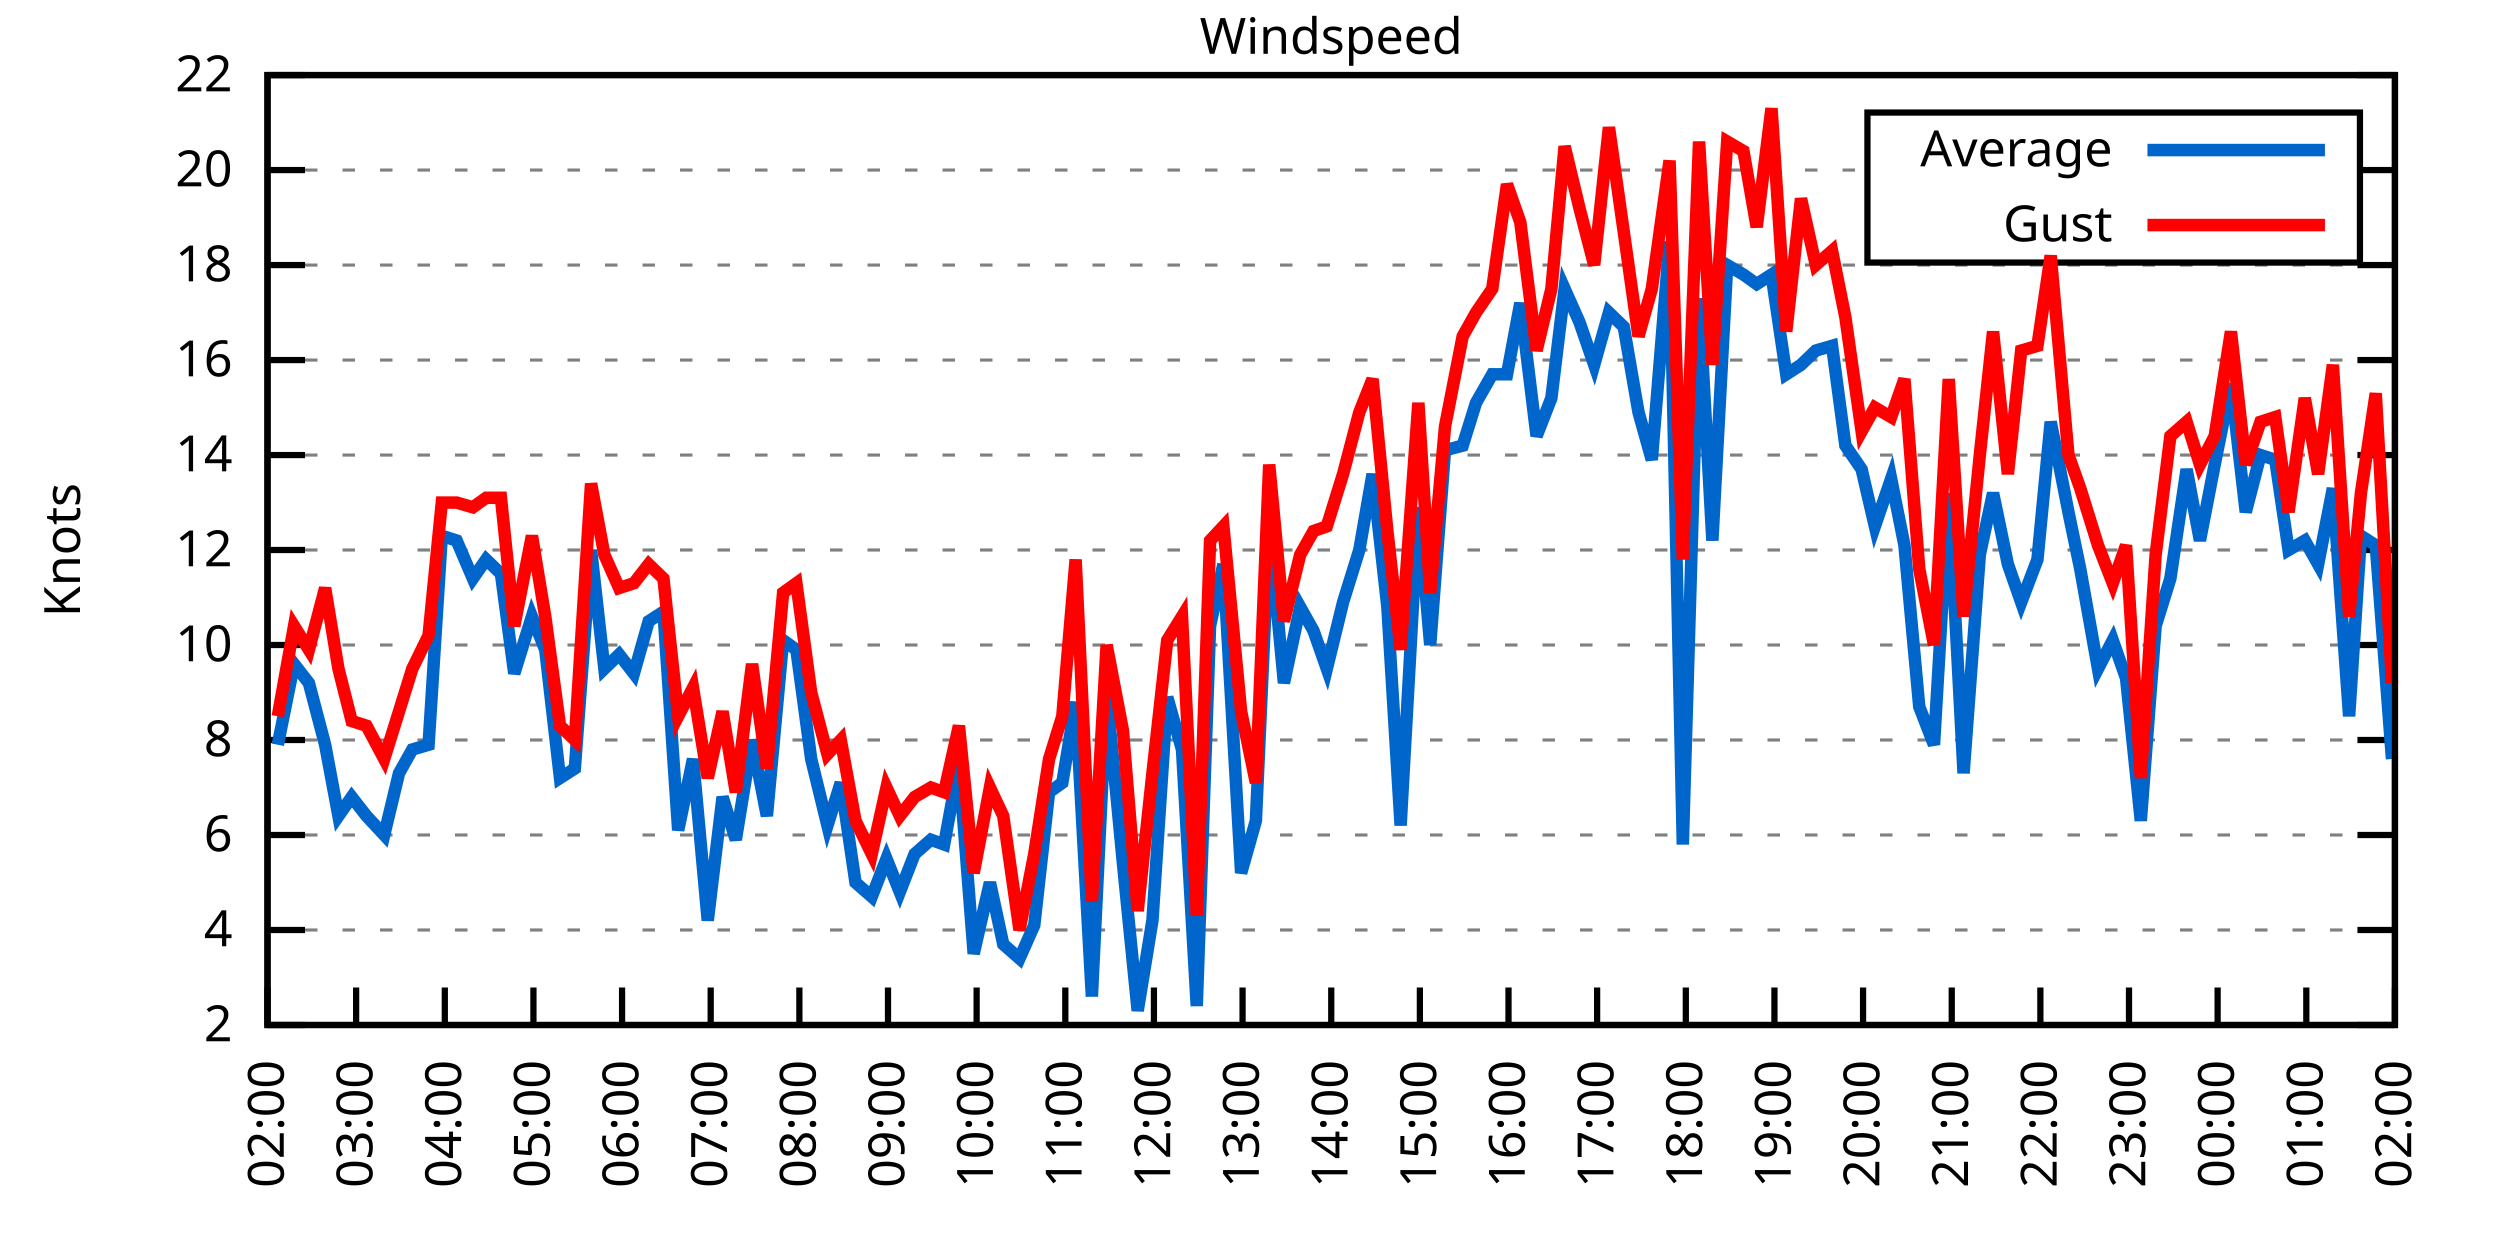
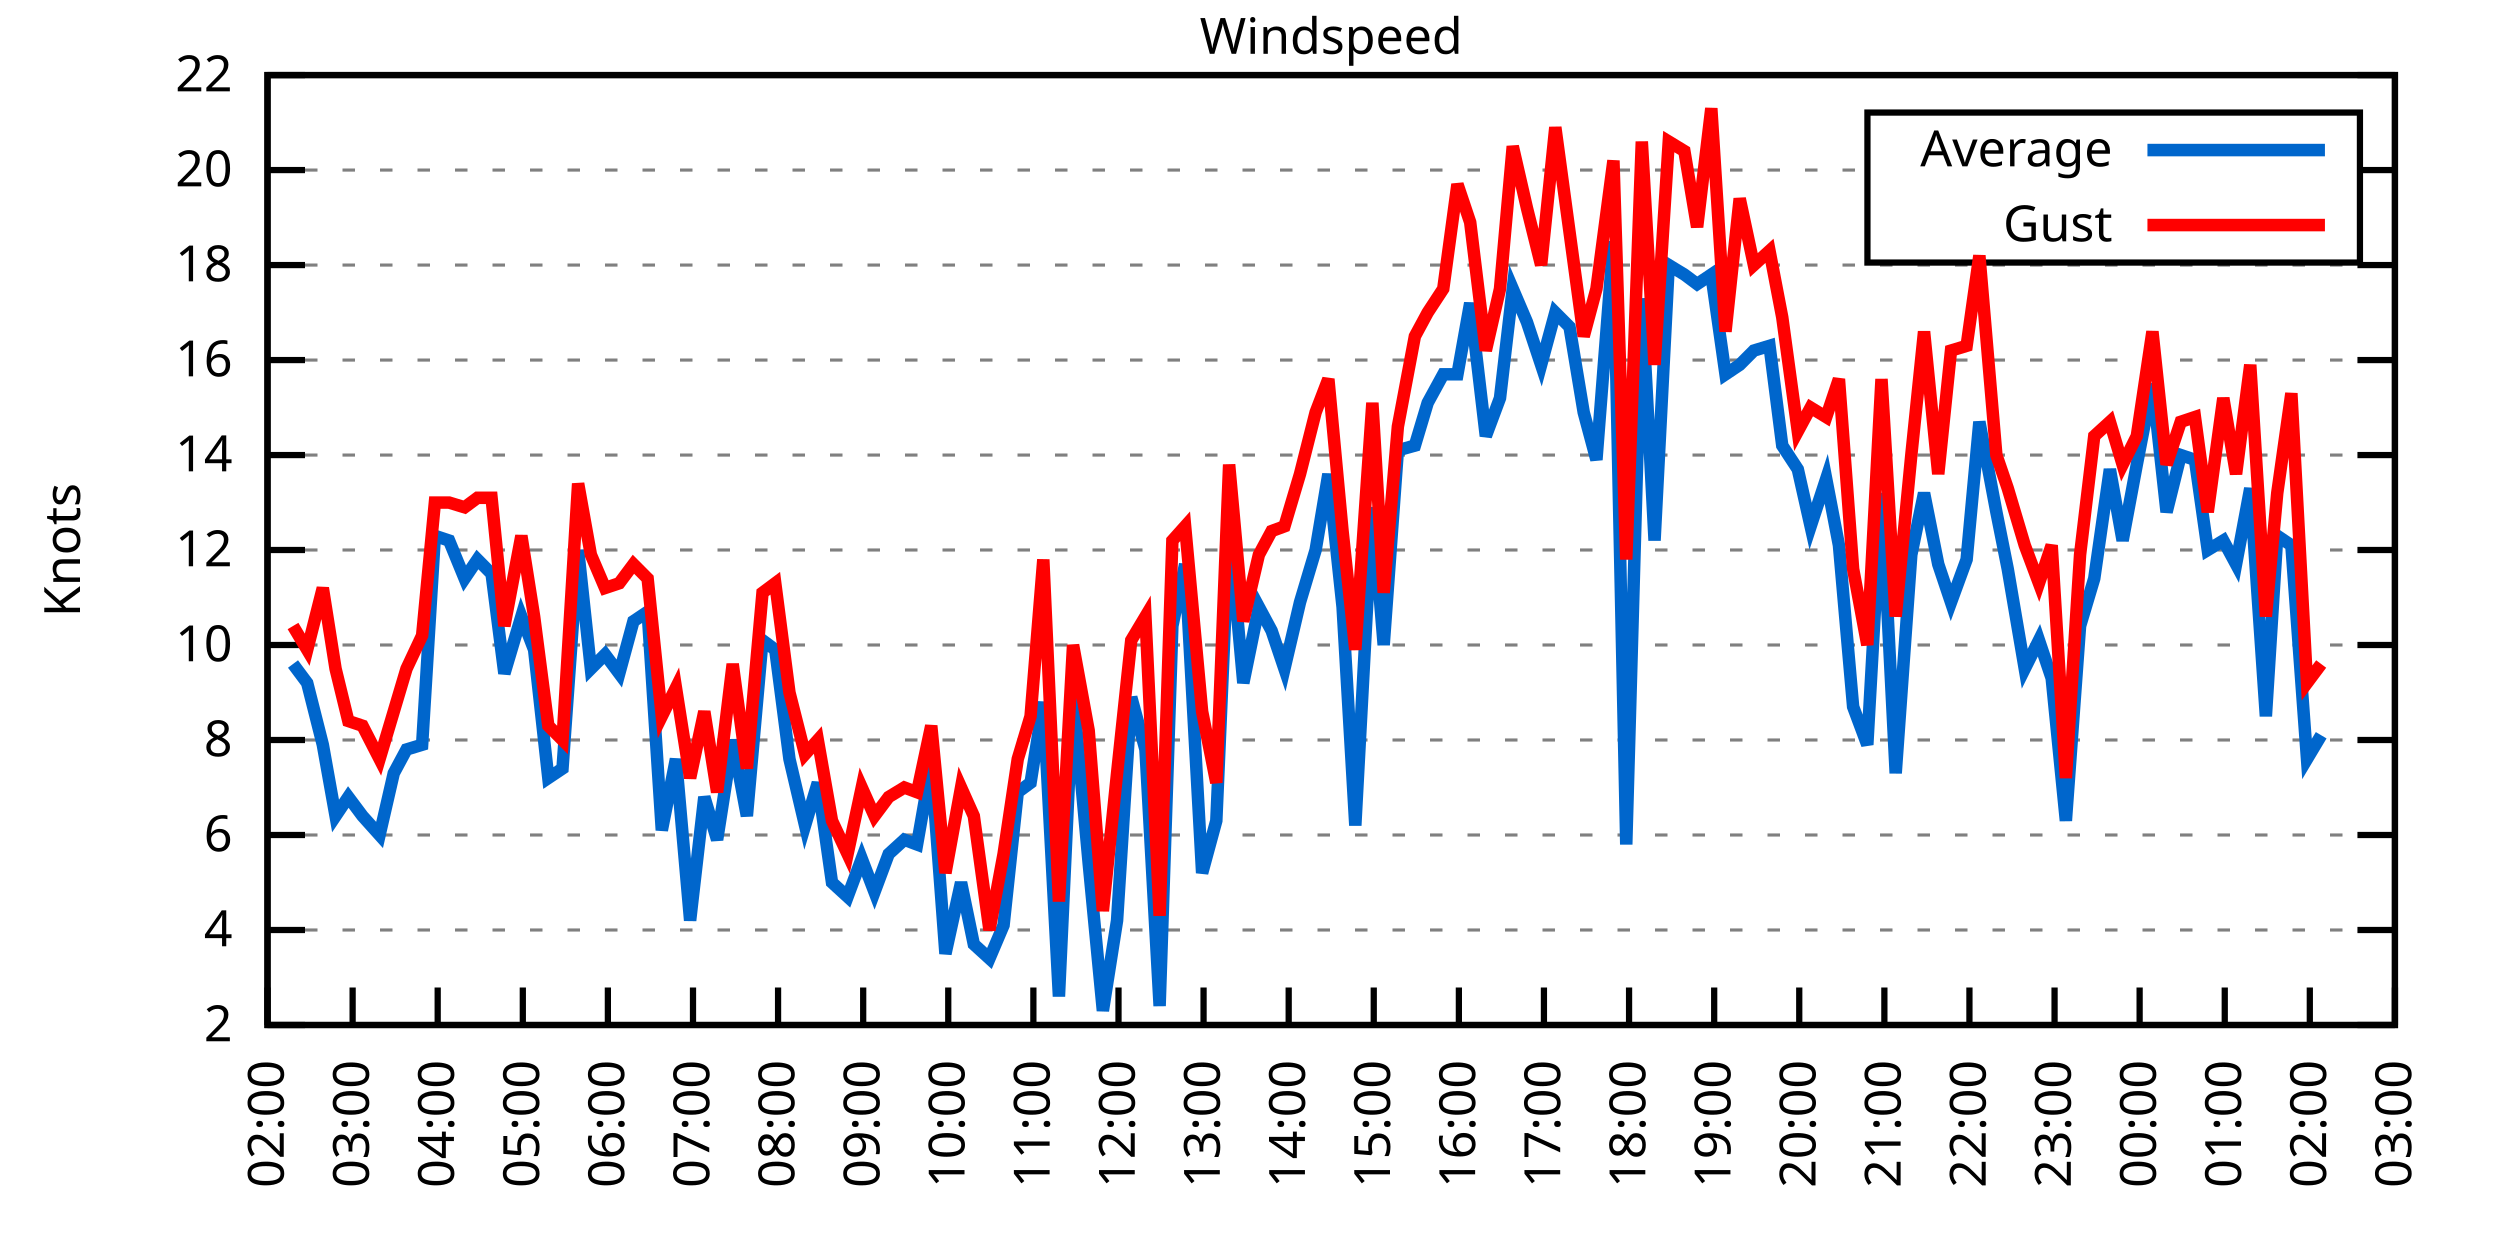
<svg xmlns="http://www.w3.org/2000/svg" xmlns:xlink="http://www.w3.org/1999/xlink" width="400" height="200" viewBox="0 0 400 200">
  <g id="gnuplot_canvas">
    <rect x="0" y="0" width="400" height="200" fill="none" />
    <defs>
      <circle id="gpDot" r="0.5" stroke-width="0.5" stroke="currentColor" />
      <path id="gpPt0" stroke-width="0.333" stroke="currentColor" d="M-1,0 h2 M0,-1 v2" />
      <path id="gpPt1" stroke-width="0.333" stroke="currentColor" d="M-1,-1 L1,1 M1,-1 L-1,1" />
      <path id="gpPt2" stroke-width="0.333" stroke="currentColor" d="M-1,0 L1,0 M0,-1 L0,1 M-1,-1 L1,1 M-1,1 L1,-1" />
      <rect id="gpPt3" stroke-width="0.333" stroke="currentColor" x="-1" y="-1" width="2" height="2" />
      <rect id="gpPt4" stroke-width="0.333" stroke="currentColor" fill="currentColor" x="-1" y="-1" width="2" height="2" />
      <circle id="gpPt5" stroke-width="0.333" stroke="currentColor" cx="0" cy="0" r="1" />
      <use xlink:href="#gpPt5" id="gpPt6" fill="currentColor" stroke="none" />
      <path id="gpPt7" stroke-width="0.333" stroke="currentColor" d="M0,-1.33 L-1.33,0.67 L1.33,0.67 z" />
      <use xlink:href="#gpPt7" id="gpPt8" fill="currentColor" stroke="none" />
      <use xlink:href="#gpPt7" id="gpPt9" stroke="currentColor" transform="rotate(180)" />
      <use xlink:href="#gpPt9" id="gpPt10" fill="currentColor" stroke="none" />
      <use xlink:href="#gpPt3" id="gpPt11" stroke="currentColor" transform="rotate(45)" />
      <use xlink:href="#gpPt11" id="gpPt12" fill="currentColor" stroke="none" />
      <path id="gpPt13" stroke-width="0.333" stroke="currentColor" d="M0,1.330 L1.265,0.411 L0.782,-1.067 L-0.782,-1.076 L-1.265,0.411 z" />
      <use xlink:href="#gpPt13" id="gpPt14" fill="currentColor" stroke="none" />
      <filter id="textbox" filterUnits="objectBoundingBox" x="0" y="0" height="1" width="1">
        <feFlood flood-color="white" flood-opacity="1" result="bgnd" />
        <feComposite in="SourceGraphic" in2="bgnd" operator="atop" />
      </filter>
      <filter id="greybox" filterUnits="objectBoundingBox" x="0" y="0" height="1" width="1">
        <feFlood flood-color="lightgrey" flood-opacity="1" result="grey" />
        <feComposite in="SourceGraphic" in2="grey" operator="atop" />
      </filter>
    </defs>
    <g fill="none" color="white" stroke="currentColor" stroke-width="1.00" stroke-linecap="butt" stroke-linejoin="miter">
</g>
    <g fill="none" color="black" stroke="currentColor" stroke-width="1.00" stroke-linecap="butt" stroke-linejoin="miter">
      <g stroke="none" shape-rendering="crispEdges">
        <polygon fill="rgb(255, 255, 255)" points="42.80,164.00 383.18,164.00 383.18,12.02 42.80,12.02 " />
      </g>
    </g>
    <g fill="none" color="black" stroke="currentColor" stroke-width="1.00" stroke-linecap="butt" stroke-linejoin="miter">
</g>
    <g fill="none" color="black" stroke="black" stroke-width="0.50" stroke-linecap="butt" stroke-linejoin="miter">
</g>
    <g fill="none" color="gray" stroke="currentColor" stroke-width="0.50" stroke-linecap="butt" stroke-linejoin="miter">
      <path stroke="gray" stroke-dasharray="2,4" class="gridline" d="M42.80,164.00 L383.19,164.00  " />
    </g>
    <g fill="none" color="gray" stroke="gray" stroke-width="1.00" stroke-linecap="butt" stroke-linejoin="miter">
</g>
    <g fill="none" color="black" stroke="currentColor" stroke-width="1.00" stroke-linecap="butt" stroke-linejoin="miter">
      <path stroke="black" d="M42.80,164.00 L48.80,164.00 M383.19,164.00 L377.19,164.00  " />
      <g transform="translate(37.20,166.60)" stroke="none" fill="black" font-family="Sans" font-size="8.00" text-anchor="end">
        <text>
          <tspan font-family="Sans"> 2</tspan>
        </text>
      </g>
    </g>
    <g fill="none" color="black" stroke="currentColor" stroke-width="1.00" stroke-linecap="butt" stroke-linejoin="miter">
</g>
    <g fill="none" color="black" stroke="black" stroke-width="0.50" stroke-linecap="butt" stroke-linejoin="miter">
</g>
    <g fill="none" color="gray" stroke="currentColor" stroke-width="0.50" stroke-linecap="butt" stroke-linejoin="miter">
      <path stroke="gray" stroke-dasharray="2,4" class="gridline" d="M42.80,148.80 L383.19,148.80  " />
    </g>
    <g fill="none" color="gray" stroke="gray" stroke-width="1.00" stroke-linecap="butt" stroke-linejoin="miter">
</g>
    <g fill="none" color="black" stroke="currentColor" stroke-width="1.00" stroke-linecap="butt" stroke-linejoin="miter">
      <path stroke="black" d="M42.80,148.80 L48.80,148.80 M383.19,148.80 L377.19,148.80  " />
      <g transform="translate(37.20,151.40)" stroke="none" fill="black" font-family="Sans" font-size="8.00" text-anchor="end">
        <text>
          <tspan font-family="Sans"> 4</tspan>
        </text>
      </g>
    </g>
    <g fill="none" color="black" stroke="currentColor" stroke-width="1.00" stroke-linecap="butt" stroke-linejoin="miter">
</g>
    <g fill="none" color="black" stroke="black" stroke-width="0.50" stroke-linecap="butt" stroke-linejoin="miter">
</g>
    <g fill="none" color="gray" stroke="currentColor" stroke-width="0.50" stroke-linecap="butt" stroke-linejoin="miter">
      <path stroke="gray" stroke-dasharray="2,4" class="gridline" d="M42.80,133.60 L383.19,133.60  " />
    </g>
    <g fill="none" color="gray" stroke="gray" stroke-width="1.00" stroke-linecap="butt" stroke-linejoin="miter">
</g>
    <g fill="none" color="black" stroke="currentColor" stroke-width="1.00" stroke-linecap="butt" stroke-linejoin="miter">
      <path stroke="black" d="M42.80,133.60 L48.80,133.60 M383.19,133.60 L377.19,133.60  " />
      <g transform="translate(37.20,136.20)" stroke="none" fill="black" font-family="Sans" font-size="8.00" text-anchor="end">
        <text>
          <tspan font-family="Sans"> 6</tspan>
        </text>
      </g>
    </g>
    <g fill="none" color="black" stroke="currentColor" stroke-width="1.00" stroke-linecap="butt" stroke-linejoin="miter">
</g>
    <g fill="none" color="black" stroke="black" stroke-width="0.50" stroke-linecap="butt" stroke-linejoin="miter">
</g>
    <g fill="none" color="gray" stroke="currentColor" stroke-width="0.50" stroke-linecap="butt" stroke-linejoin="miter">
      <path stroke="gray" stroke-dasharray="2,4" class="gridline" d="M42.80,118.40 L383.19,118.40  " />
    </g>
    <g fill="none" color="gray" stroke="gray" stroke-width="1.00" stroke-linecap="butt" stroke-linejoin="miter">
</g>
    <g fill="none" color="black" stroke="currentColor" stroke-width="1.00" stroke-linecap="butt" stroke-linejoin="miter">
      <path stroke="black" d="M42.80,118.40 L48.80,118.40 M383.19,118.40 L377.19,118.40  " />
      <g transform="translate(37.20,121.00)" stroke="none" fill="black" font-family="Sans" font-size="8.00" text-anchor="end">
        <text>
          <tspan font-family="Sans"> 8</tspan>
        </text>
      </g>
    </g>
    <g fill="none" color="black" stroke="currentColor" stroke-width="1.00" stroke-linecap="butt" stroke-linejoin="miter">
</g>
    <g fill="none" color="black" stroke="black" stroke-width="0.50" stroke-linecap="butt" stroke-linejoin="miter">
</g>
    <g fill="none" color="gray" stroke="currentColor" stroke-width="0.50" stroke-linecap="butt" stroke-linejoin="miter">
      <path stroke="gray" stroke-dasharray="2,4" class="gridline" d="M42.80,103.20 L383.19,103.20  " />
    </g>
    <g fill="none" color="gray" stroke="gray" stroke-width="1.00" stroke-linecap="butt" stroke-linejoin="miter">
</g>
    <g fill="none" color="black" stroke="currentColor" stroke-width="1.00" stroke-linecap="butt" stroke-linejoin="miter">
      <path stroke="black" d="M42.80,103.20 L48.80,103.20 M383.19,103.20 L377.19,103.20  " />
      <g transform="translate(37.20,105.80)" stroke="none" fill="black" font-family="Sans" font-size="8.00" text-anchor="end">
        <text>
          <tspan font-family="Sans"> 10</tspan>
        </text>
      </g>
    </g>
    <g fill="none" color="black" stroke="currentColor" stroke-width="1.00" stroke-linecap="butt" stroke-linejoin="miter">
</g>
    <g fill="none" color="black" stroke="black" stroke-width="0.50" stroke-linecap="butt" stroke-linejoin="miter">
</g>
    <g fill="none" color="gray" stroke="currentColor" stroke-width="0.50" stroke-linecap="butt" stroke-linejoin="miter">
      <path stroke="gray" stroke-dasharray="2,4" class="gridline" d="M42.80,88.00 L383.19,88.00  " />
    </g>
    <g fill="none" color="gray" stroke="gray" stroke-width="1.00" stroke-linecap="butt" stroke-linejoin="miter">
</g>
    <g fill="none" color="black" stroke="currentColor" stroke-width="1.00" stroke-linecap="butt" stroke-linejoin="miter">
      <path stroke="black" d="M42.80,88.00 L48.80,88.00 M383.19,88.00 L377.19,88.00  " />
      <g transform="translate(37.20,90.60)" stroke="none" fill="black" font-family="Sans" font-size="8.00" text-anchor="end">
        <text>
          <tspan font-family="Sans"> 12</tspan>
        </text>
      </g>
    </g>
    <g fill="none" color="black" stroke="currentColor" stroke-width="1.00" stroke-linecap="butt" stroke-linejoin="miter">
</g>
    <g fill="none" color="black" stroke="black" stroke-width="0.50" stroke-linecap="butt" stroke-linejoin="miter">
</g>
    <g fill="none" color="gray" stroke="currentColor" stroke-width="0.50" stroke-linecap="butt" stroke-linejoin="miter">
      <path stroke="gray" stroke-dasharray="2,4" class="gridline" d="M42.80,72.81 L383.19,72.81  " />
    </g>
    <g fill="none" color="gray" stroke="gray" stroke-width="1.00" stroke-linecap="butt" stroke-linejoin="miter">
</g>
    <g fill="none" color="black" stroke="currentColor" stroke-width="1.00" stroke-linecap="butt" stroke-linejoin="miter">
      <path stroke="black" d="M42.80,72.81 L48.80,72.81 M383.19,72.81 L377.19,72.81  " />
      <g transform="translate(37.20,75.41)" stroke="none" fill="black" font-family="Sans" font-size="8.00" text-anchor="end">
        <text>
          <tspan font-family="Sans"> 14</tspan>
        </text>
      </g>
    </g>
    <g fill="none" color="black" stroke="currentColor" stroke-width="1.00" stroke-linecap="butt" stroke-linejoin="miter">
</g>
    <g fill="none" color="black" stroke="black" stroke-width="0.50" stroke-linecap="butt" stroke-linejoin="miter">
</g>
    <g fill="none" color="gray" stroke="currentColor" stroke-width="0.50" stroke-linecap="butt" stroke-linejoin="miter">
      <path stroke="gray" stroke-dasharray="2,4" class="gridline" d="M42.80,57.61 L383.19,57.61  " />
    </g>
    <g fill="none" color="gray" stroke="gray" stroke-width="1.00" stroke-linecap="butt" stroke-linejoin="miter">
</g>
    <g fill="none" color="black" stroke="currentColor" stroke-width="1.00" stroke-linecap="butt" stroke-linejoin="miter">
      <path stroke="black" d="M42.80,57.61 L48.80,57.61 M383.19,57.61 L377.19,57.61  " />
      <g transform="translate(37.20,60.21)" stroke="none" fill="black" font-family="Sans" font-size="8.00" text-anchor="end">
        <text>
          <tspan font-family="Sans"> 16</tspan>
        </text>
      </g>
    </g>
    <g fill="none" color="black" stroke="currentColor" stroke-width="1.00" stroke-linecap="butt" stroke-linejoin="miter">
</g>
    <g fill="none" color="black" stroke="black" stroke-width="0.50" stroke-linecap="butt" stroke-linejoin="miter">
</g>
    <g fill="none" color="gray" stroke="currentColor" stroke-width="0.50" stroke-linecap="butt" stroke-linejoin="miter">
      <path stroke="gray" stroke-dasharray="2,4" class="gridline" d="M42.80,42.41 L383.19,42.41  " />
    </g>
    <g fill="none" color="gray" stroke="gray" stroke-width="1.00" stroke-linecap="butt" stroke-linejoin="miter">
</g>
    <g fill="none" color="black" stroke="currentColor" stroke-width="1.00" stroke-linecap="butt" stroke-linejoin="miter">
      <path stroke="black" d="M42.80,42.41 L48.80,42.41 M383.19,42.41 L377.19,42.41  " />
      <g transform="translate(37.20,45.01)" stroke="none" fill="black" font-family="Sans" font-size="8.00" text-anchor="end">
        <text>
          <tspan font-family="Sans"> 18</tspan>
        </text>
      </g>
    </g>
    <g fill="none" color="black" stroke="currentColor" stroke-width="1.00" stroke-linecap="butt" stroke-linejoin="miter">
</g>
    <g fill="none" color="black" stroke="black" stroke-width="0.50" stroke-linecap="butt" stroke-linejoin="miter">
</g>
    <g fill="none" color="gray" stroke="currentColor" stroke-width="0.50" stroke-linecap="butt" stroke-linejoin="miter">
      <path stroke="gray" stroke-dasharray="2,4" class="gridline" d="M42.80,27.21 L298.79,27.21 M377.59,27.21 L383.19,27.21  " />
    </g>
    <g fill="none" color="gray" stroke="gray" stroke-width="1.00" stroke-linecap="butt" stroke-linejoin="miter">
</g>
    <g fill="none" color="black" stroke="currentColor" stroke-width="1.00" stroke-linecap="butt" stroke-linejoin="miter">
      <path stroke="black" d="M42.80,27.21 L48.80,27.21 M383.19,27.21 L377.19,27.21  " />
      <g transform="translate(37.20,29.81)" stroke="none" fill="black" font-family="Sans" font-size="8.00" text-anchor="end">
        <text>
          <tspan font-family="Sans"> 20</tspan>
        </text>
      </g>
    </g>
    <g fill="none" color="black" stroke="currentColor" stroke-width="1.00" stroke-linecap="butt" stroke-linejoin="miter">
</g>
    <g fill="none" color="black" stroke="black" stroke-width="0.50" stroke-linecap="butt" stroke-linejoin="miter">
</g>
    <g fill="none" color="gray" stroke="currentColor" stroke-width="0.50" stroke-linecap="butt" stroke-linejoin="miter">
      <path stroke="gray" stroke-dasharray="2,4" class="gridline" d="M42.80,12.01 L383.19,12.01  " />
    </g>
    <g fill="none" color="gray" stroke="gray" stroke-width="1.00" stroke-linecap="butt" stroke-linejoin="miter">
</g>
    <g fill="none" color="black" stroke="currentColor" stroke-width="1.00" stroke-linecap="butt" stroke-linejoin="miter">
      <path stroke="black" d="M42.80,12.01 L48.80,12.01 M383.19,12.01 L377.19,12.01  " />
      <g transform="translate(37.20,14.61)" stroke="none" fill="black" font-family="Sans" font-size="8.00" text-anchor="end">
        <text>
          <tspan font-family="Sans"> 22</tspan>
        </text>
      </g>
    </g>
    <g fill="none" color="black" stroke="currentColor" stroke-width="1.00" stroke-linecap="butt" stroke-linejoin="miter">
      <path stroke="black" d="M42.80,164.00 L42.80,158.00  " />
      <g transform="translate(45.40,169.60) rotate(270.00)" stroke="none" fill="black" font-family="Sans" font-size="8.00" text-anchor="end">
        <text>
          <tspan font-family="Sans">02:00</tspan>
        </text>
      </g>
    </g>
    <g fill="none" color="black" stroke="currentColor" stroke-width="1.00" stroke-linecap="butt" stroke-linejoin="miter">
-       <path stroke="black" d="M56.98,164.00 L56.98,158.00  " />
-       <g transform="translate(59.58,169.60) rotate(270.00)" stroke="none" fill="black" font-family="Sans" font-size="8.00" text-anchor="end">
+       <path stroke="black" d="M56.42,164.00 L56.42,158.00  " />
+       <g transform="translate(59.02,169.60) rotate(270.00)" stroke="none" fill="black" font-family="Sans" font-size="8.00" text-anchor="end">
        <text>
          <tspan font-family="Sans">03:00</tspan>
        </text>
      </g>
    </g>
    <g fill="none" color="black" stroke="currentColor" stroke-width="1.00" stroke-linecap="butt" stroke-linejoin="miter">
-       <path stroke="black" d="M71.17,164.00 L71.17,158.00  " />
-       <g transform="translate(73.77,169.60) rotate(270.00)" stroke="none" fill="black" font-family="Sans" font-size="8.00" text-anchor="end">
+       <path stroke="black" d="M70.03,164.00 L70.03,158.00  " />
+       <g transform="translate(72.63,169.60) rotate(270.00)" stroke="none" fill="black" font-family="Sans" font-size="8.00" text-anchor="end">
        <text>
          <tspan font-family="Sans">04:00</tspan>
        </text>
      </g>
    </g>
    <g fill="none" color="black" stroke="currentColor" stroke-width="1.00" stroke-linecap="butt" stroke-linejoin="miter">
-       <path stroke="black" d="M85.35,164.00 L85.35,158.00  " />
-       <g transform="translate(87.95,169.60) rotate(270.00)" stroke="none" fill="black" font-family="Sans" font-size="8.00" text-anchor="end">
+       <path stroke="black" d="M83.65,164.00 L83.65,158.00  " />
+       <g transform="translate(86.25,169.60) rotate(270.00)" stroke="none" fill="black" font-family="Sans" font-size="8.00" text-anchor="end">
        <text>
          <tspan font-family="Sans">05:00</tspan>
        </text>
      </g>
    </g>
    <g fill="none" color="black" stroke="currentColor" stroke-width="1.00" stroke-linecap="butt" stroke-linejoin="miter">
-       <path stroke="black" d="M99.53,164.00 L99.53,158.00  " />
-       <g transform="translate(102.13,169.60) rotate(270.00)" stroke="none" fill="black" font-family="Sans" font-size="8.00" text-anchor="end">
+       <path stroke="black" d="M97.26,164.00 L97.26,158.00  " />
+       <g transform="translate(99.86,169.60) rotate(270.00)" stroke="none" fill="black" font-family="Sans" font-size="8.00" text-anchor="end">
        <text>
          <tspan font-family="Sans">06:00</tspan>
        </text>
      </g>
    </g>
    <g fill="none" color="black" stroke="currentColor" stroke-width="1.00" stroke-linecap="butt" stroke-linejoin="miter">
-       <path stroke="black" d="M113.71,164.00 L113.71,158.00  " />
-       <g transform="translate(116.31,169.60) rotate(270.00)" stroke="none" fill="black" font-family="Sans" font-size="8.00" text-anchor="end">
+       <path stroke="black" d="M110.88,164.00 L110.88,158.00  " />
+       <g transform="translate(113.48,169.60) rotate(270.00)" stroke="none" fill="black" font-family="Sans" font-size="8.00" text-anchor="end">
        <text>
          <tspan font-family="Sans">07:00</tspan>
        </text>
      </g>
    </g>
    <g fill="none" color="black" stroke="currentColor" stroke-width="1.00" stroke-linecap="butt" stroke-linejoin="miter">
-       <path stroke="black" d="M127.90,164.00 L127.90,158.00  " />
-       <g transform="translate(130.50,169.60) rotate(270.00)" stroke="none" fill="black" font-family="Sans" font-size="8.00" text-anchor="end">
+       <path stroke="black" d="M124.49,164.00 L124.49,158.00  " />
+       <g transform="translate(127.09,169.60) rotate(270.00)" stroke="none" fill="black" font-family="Sans" font-size="8.00" text-anchor="end">
        <text>
          <tspan font-family="Sans">08:00</tspan>
        </text>
      </g>
    </g>
    <g fill="none" color="black" stroke="currentColor" stroke-width="1.00" stroke-linecap="butt" stroke-linejoin="miter">
-       <path stroke="black" d="M142.08,164.00 L142.08,158.00  " />
-       <g transform="translate(144.68,169.60) rotate(270.00)" stroke="none" fill="black" font-family="Sans" font-size="8.00" text-anchor="end">
+       <path stroke="black" d="M138.11,164.00 L138.11,158.00  " />
+       <g transform="translate(140.71,169.60) rotate(270.00)" stroke="none" fill="black" font-family="Sans" font-size="8.00" text-anchor="end">
        <text>
          <tspan font-family="Sans">09:00</tspan>
        </text>
      </g>
    </g>
    <g fill="none" color="black" stroke="currentColor" stroke-width="1.00" stroke-linecap="butt" stroke-linejoin="miter">
-       <path stroke="black" d="M156.26,164.00 L156.26,158.00  " />
-       <g transform="translate(158.86,169.60) rotate(270.00)" stroke="none" fill="black" font-family="Sans" font-size="8.00" text-anchor="end">
+       <path stroke="black" d="M151.72,164.00 L151.72,158.00  " />
+       <g transform="translate(154.32,169.60) rotate(270.00)" stroke="none" fill="black" font-family="Sans" font-size="8.00" text-anchor="end">
        <text>
          <tspan font-family="Sans">10:00</tspan>
        </text>
      </g>
    </g>
    <g fill="none" color="black" stroke="currentColor" stroke-width="1.00" stroke-linecap="butt" stroke-linejoin="miter">
-       <path stroke="black" d="M170.45,164.00 L170.45,158.00  " />
-       <g transform="translate(173.05,169.60) rotate(270.00)" stroke="none" fill="black" font-family="Sans" font-size="8.00" text-anchor="end">
+       <path stroke="black" d="M165.34,164.00 L165.34,158.00  " />
+       <g transform="translate(167.94,169.60) rotate(270.00)" stroke="none" fill="black" font-family="Sans" font-size="8.00" text-anchor="end">
        <text>
          <tspan font-family="Sans">11:00</tspan>
        </text>
      </g>
    </g>
    <g fill="none" color="black" stroke="currentColor" stroke-width="1.00" stroke-linecap="butt" stroke-linejoin="miter">
-       <path stroke="black" d="M184.63,164.00 L184.63,158.00  " />
-       <g transform="translate(187.23,169.60) rotate(270.00)" stroke="none" fill="black" font-family="Sans" font-size="8.00" text-anchor="end">
+       <path stroke="black" d="M178.96,164.00 L178.96,158.00  " />
+       <g transform="translate(181.56,169.60) rotate(270.00)" stroke="none" fill="black" font-family="Sans" font-size="8.00" text-anchor="end">
        <text>
          <tspan font-family="Sans">12:00</tspan>
        </text>
      </g>
    </g>
    <g fill="none" color="black" stroke="currentColor" stroke-width="1.00" stroke-linecap="butt" stroke-linejoin="miter">
-       <path stroke="black" d="M198.81,164.00 L198.81,158.00  " />
-       <g transform="translate(201.41,169.60) rotate(270.00)" stroke="none" fill="black" font-family="Sans" font-size="8.00" text-anchor="end">
+       <path stroke="black" d="M192.57,164.00 L192.57,158.00  " />
+       <g transform="translate(195.17,169.60) rotate(270.00)" stroke="none" fill="black" font-family="Sans" font-size="8.00" text-anchor="end">
        <text>
          <tspan font-family="Sans">13:00</tspan>
        </text>
      </g>
    </g>
    <g fill="none" color="black" stroke="currentColor" stroke-width="1.00" stroke-linecap="butt" stroke-linejoin="miter">
-       <path stroke="black" d="M213.00,164.00 L213.00,158.00  " />
-       <g transform="translate(215.60,169.60) rotate(270.00)" stroke="none" fill="black" font-family="Sans" font-size="8.00" text-anchor="end">
+       <path stroke="black" d="M206.19,164.00 L206.19,158.00  " />
+       <g transform="translate(208.79,169.60) rotate(270.00)" stroke="none" fill="black" font-family="Sans" font-size="8.00" text-anchor="end">
        <text>
          <tspan font-family="Sans">14:00</tspan>
        </text>
      </g>
    </g>
    <g fill="none" color="black" stroke="currentColor" stroke-width="1.00" stroke-linecap="butt" stroke-linejoin="miter">
-       <path stroke="black" d="M227.18,164.00 L227.18,158.00  " />
-       <g transform="translate(229.78,169.60) rotate(270.00)" stroke="none" fill="black" font-family="Sans" font-size="8.00" text-anchor="end">
+       <path stroke="black" d="M219.80,164.00 L219.80,158.00  " />
+       <g transform="translate(222.40,169.60) rotate(270.00)" stroke="none" fill="black" font-family="Sans" font-size="8.00" text-anchor="end">
        <text>
          <tspan font-family="Sans">15:00</tspan>
        </text>
      </g>
    </g>
    <g fill="none" color="black" stroke="currentColor" stroke-width="1.00" stroke-linecap="butt" stroke-linejoin="miter">
-       <path stroke="black" d="M241.36,164.00 L241.36,158.00  " />
-       <g transform="translate(243.96,169.60) rotate(270.00)" stroke="none" fill="black" font-family="Sans" font-size="8.00" text-anchor="end">
+       <path stroke="black" d="M233.42,164.00 L233.42,158.00  " />
+       <g transform="translate(236.02,169.60) rotate(270.00)" stroke="none" fill="black" font-family="Sans" font-size="8.00" text-anchor="end">
        <text>
          <tspan font-family="Sans">16:00</tspan>
        </text>
      </g>
    </g>
    <g fill="none" color="black" stroke="currentColor" stroke-width="1.00" stroke-linecap="butt" stroke-linejoin="miter">
-       <path stroke="black" d="M255.54,164.00 L255.54,158.00  " />
-       <g transform="translate(258.14,169.60) rotate(270.00)" stroke="none" fill="black" font-family="Sans" font-size="8.00" text-anchor="end">
+       <path stroke="black" d="M247.03,164.00 L247.03,158.00  " />
+       <g transform="translate(249.63,169.60) rotate(270.00)" stroke="none" fill="black" font-family="Sans" font-size="8.00" text-anchor="end">
        <text>
          <tspan font-family="Sans">17:00</tspan>
        </text>
      </g>
    </g>
    <g fill="none" color="black" stroke="currentColor" stroke-width="1.00" stroke-linecap="butt" stroke-linejoin="miter">
-       <path stroke="black" d="M269.73,164.00 L269.73,158.00  " />
-       <g transform="translate(272.33,169.60) rotate(270.00)" stroke="none" fill="black" font-family="Sans" font-size="8.00" text-anchor="end">
+       <path stroke="black" d="M260.65,164.00 L260.65,158.00  " />
+       <g transform="translate(263.25,169.60) rotate(270.00)" stroke="none" fill="black" font-family="Sans" font-size="8.00" text-anchor="end">
        <text>
          <tspan font-family="Sans">18:00</tspan>
        </text>
      </g>
    </g>
    <g fill="none" color="black" stroke="currentColor" stroke-width="1.00" stroke-linecap="butt" stroke-linejoin="miter">
-       <path stroke="black" d="M283.91,164.00 L283.91,158.00  " />
-       <g transform="translate(286.51,169.60) rotate(270.00)" stroke="none" fill="black" font-family="Sans" font-size="8.00" text-anchor="end">
+       <path stroke="black" d="M274.27,164.00 L274.27,158.00  " />
+       <g transform="translate(276.87,169.60) rotate(270.00)" stroke="none" fill="black" font-family="Sans" font-size="8.00" text-anchor="end">
        <text>
          <tspan font-family="Sans">19:00</tspan>
        </text>
      </g>
    </g>
    <g fill="none" color="black" stroke="currentColor" stroke-width="1.00" stroke-linecap="butt" stroke-linejoin="miter">
-       <path stroke="black" d="M298.09,164.00 L298.09,158.00  " />
-       <g transform="translate(300.69,169.60) rotate(270.00)" stroke="none" fill="black" font-family="Sans" font-size="8.00" text-anchor="end">
+       <path stroke="black" d="M287.88,164.00 L287.88,158.00  " />
+       <g transform="translate(290.48,169.60) rotate(270.00)" stroke="none" fill="black" font-family="Sans" font-size="8.00" text-anchor="end">
        <text>
          <tspan font-family="Sans">20:00</tspan>
        </text>
      </g>
    </g>
    <g fill="none" color="black" stroke="currentColor" stroke-width="1.00" stroke-linecap="butt" stroke-linejoin="miter">
-       <path stroke="black" d="M312.28,164.00 L312.28,158.00  " />
-       <g transform="translate(314.88,169.60) rotate(270.00)" stroke="none" fill="black" font-family="Sans" font-size="8.00" text-anchor="end">
+       <path stroke="black" d="M301.50,164.00 L301.50,158.00  " />
+       <g transform="translate(304.10,169.60) rotate(270.00)" stroke="none" fill="black" font-family="Sans" font-size="8.00" text-anchor="end">
        <text>
          <tspan font-family="Sans">21:00</tspan>
        </text>
      </g>
    </g>
    <g fill="none" color="black" stroke="currentColor" stroke-width="1.00" stroke-linecap="butt" stroke-linejoin="miter">
-       <path stroke="black" d="M326.46,164.00 L326.46,158.00  " />
-       <g transform="translate(329.06,169.60) rotate(270.00)" stroke="none" fill="black" font-family="Sans" font-size="8.00" text-anchor="end">
+       <path stroke="black" d="M315.11,164.00 L315.11,158.00  " />
+       <g transform="translate(317.71,169.60) rotate(270.00)" stroke="none" fill="black" font-family="Sans" font-size="8.00" text-anchor="end">
        <text>
          <tspan font-family="Sans">22:00</tspan>
        </text>
      </g>
    </g>
    <g fill="none" color="black" stroke="currentColor" stroke-width="1.00" stroke-linecap="butt" stroke-linejoin="miter">
-       <path stroke="black" d="M340.64,164.00 L340.64,158.00  " />
-       <g transform="translate(343.24,169.60) rotate(270.00)" stroke="none" fill="black" font-family="Sans" font-size="8.00" text-anchor="end">
+       <path stroke="black" d="M328.73,164.00 L328.73,158.00  " />
+       <g transform="translate(331.33,169.60) rotate(270.00)" stroke="none" fill="black" font-family="Sans" font-size="8.00" text-anchor="end">
        <text>
          <tspan font-family="Sans">23:00</tspan>
        </text>
      </g>
    </g>
    <g fill="none" color="black" stroke="currentColor" stroke-width="1.00" stroke-linecap="butt" stroke-linejoin="miter">
-       <path stroke="black" d="M354.82,164.00 L354.82,158.00  " />
-       <g transform="translate(357.42,169.60) rotate(270.00)" stroke="none" fill="black" font-family="Sans" font-size="8.00" text-anchor="end">
+       <path stroke="black" d="M342.34,164.00 L342.34,158.00  " />
+       <g transform="translate(344.94,169.60) rotate(270.00)" stroke="none" fill="black" font-family="Sans" font-size="8.00" text-anchor="end">
        <text>
          <tspan font-family="Sans">00:00</tspan>
        </text>
      </g>
    </g>
    <g fill="none" color="black" stroke="currentColor" stroke-width="1.00" stroke-linecap="butt" stroke-linejoin="miter">
-       <path stroke="black" d="M369.01,164.00 L369.01,158.00  " />
-       <g transform="translate(371.61,169.60) rotate(270.00)" stroke="none" fill="black" font-family="Sans" font-size="8.00" text-anchor="end">
+       <path stroke="black" d="M355.96,164.00 L355.96,158.00  " />
+       <g transform="translate(358.56,169.60) rotate(270.00)" stroke="none" fill="black" font-family="Sans" font-size="8.00" text-anchor="end">
        <text>
          <tspan font-family="Sans">01:00</tspan>
+         </text>
+       </g>
+     </g>
+     <g fill="none" color="black" stroke="currentColor" stroke-width="1.00" stroke-linecap="butt" stroke-linejoin="miter">
+       <path stroke="black" d="M369.57,164.00 L369.57,158.00  " />
+       <g transform="translate(372.17,169.60) rotate(270.00)" stroke="none" fill="black" font-family="Sans" font-size="8.00" text-anchor="end">
+         <text>
+           <tspan font-family="Sans">02:00</tspan>
        </text>
      </g>
    </g>
    <g fill="none" color="black" stroke="currentColor" stroke-width="1.00" stroke-linecap="butt" stroke-linejoin="miter">
      <path stroke="black" d="M383.19,164.00 L383.19,158.00  " />
      <g transform="translate(385.79,169.60) rotate(270.00)" stroke="none" fill="black" font-family="Sans" font-size="8.00" text-anchor="end">
        <text>
-           <tspan font-family="Sans">02:00</tspan>
+           <tspan font-family="Sans">03:00</tspan>
        </text>
      </g>
    </g>
    <g fill="none" color="black" stroke="currentColor" stroke-width="1.00" stroke-linecap="butt" stroke-linejoin="miter">
</g>
    <g fill="none" color="black" stroke="currentColor" stroke-width="1.00" stroke-linecap="butt" stroke-linejoin="miter">
      <path stroke="black" d="M42.80,12.01 L42.80,164.00 L383.19,164.00 L383.19,12.01 L42.80,12.01 Z  " />
    </g>
    <g fill="none" color="black" stroke="currentColor" stroke-width="1.00" stroke-linecap="butt" stroke-linejoin="miter">
</g>
    <g fill="none" color="black" stroke="currentColor" stroke-width="1.00" stroke-linecap="butt" stroke-linejoin="miter">
      <path stroke="black" d="M298.79,42.01 L298.79,18.01 L377.59,18.01 L377.59,42.01 L298.79,42.01 Z  " />
    </g>
    <g id="Windspeed_plot_1">
      <g fill="none" color="white" stroke="black" stroke-width="2.00" stroke-linecap="butt" stroke-linejoin="miter">
</g>
      <g fill="none" color="black" stroke="currentColor" stroke-width="2.00" stroke-linecap="butt" stroke-linejoin="miter">
        <g transform="translate(337.99,26.61)" stroke="none" fill="black" font-family="Sans" font-size="8.00" text-anchor="end">
          <text>
            <tspan font-family="Sans">Average</tspan>
          </text>
        </g>
      </g>
      <g fill="none" color="black" stroke="currentColor" stroke-width="2.00" stroke-linecap="butt" stroke-linejoin="miter">
-         <path stroke="rgb(  0, 102, 204)" d="M343.59,24.01 L371.99,24.01 M44.45,119.16 L47.05,106.24 L49.42,109.28 L52.02,119.16 L54.15,130.56 L56.27,127.52   L58.64,130.56 L61.47,133.60 L63.84,123.72 L65.97,119.92 L68.57,119.16 L70.69,85.73 L73.06,86.49 L75.66,92.56   L77.78,89.52 L80.15,91.80 L82.28,107.76 L85.11,98.64 L87.24,103.96 L89.60,124.48 L91.97,122.96 L94.57,88.00   L96.70,107.00 L99.06,104.72 L101.42,107.76 L103.79,99.40 L106.15,97.88 L108.51,132.84 L110.88,121.44 L113.24,147.28   L115.61,127.52 L117.73,134.36 L120.33,118.40 L122.70,130.56 L125.30,102.44 L127.42,103.96 L129.79,121.44 L132.39,132.08   L134.52,125.24 L136.88,141.20 L139.48,143.48 L141.84,137.40 L143.97,142.72 L146.34,136.64 L148.94,134.36 L151.06,135.12   L153.43,122.20 L155.79,152.60 L158.39,141.20 L160.52,151.08 L163.12,153.36 L165.48,148.04 L167.85,126.76 L169.97,125.24   L172.10,112.32 L174.70,159.44 L177.06,110.80 L179.67,138.16 L182.03,161.72 L184.39,147.28 L186.76,111.56 L189.12,119.92   L191.48,160.96 L193.61,100.16 L195.74,90.28 L198.58,139.68 L200.94,131.32 L203.07,84.21 L205.43,109.28 L208.03,97.12   L210.16,100.92 L212.29,107.00 L214.89,96.36 L217.49,88.00 L219.61,75.85 L221.98,97.12 L224.10,132.08 L226.94,81.17   L228.83,103.20 L231.20,72.05 L234.03,71.29 L236.16,64.45 L238.76,59.89 L241.12,59.89 L243.25,48.49 L245.85,69.77   L248.22,63.69 L250.34,46.21 L252.71,51.53 L255.07,58.37 L257.43,50.01 L259.80,52.29 L262.16,65.97 L264.29,73.57   L267.13,38.61 L269.25,135.12 L271.85,47.73 L273.98,86.49 L276.35,42.41 L278.95,43.93 L281.07,45.45 L283.44,43.93   L285.80,59.89 L288.16,58.37 L290.53,56.09 L293.13,55.33 L295.26,71.29 L297.86,75.09 L299.98,84.21 L302.58,76.61   L304.71,87.25 L307.08,113.08 L309.44,119.16 L311.80,78.89 L314.17,123.72 L316.77,88.76 L318.89,78.89 L321.26,90.28   L323.39,96.36 L325.99,89.52 L328.11,67.49 L330.95,81.93 L332.84,91.04 L335.68,107.00 L338.04,102.44 L340.17,108.52   L342.53,131.32 L344.90,100.16 L347.26,92.56 L349.86,75.09 L351.99,86.49 L354.35,74.33 L356.95,61.41 L359.32,81.93   L361.68,72.81 L364.04,73.57 L366.17,88.00 L368.77,86.49 L370.90,90.28 L373.26,78.13 L375.86,114.60 L377.75,85.73   L380.12,87.25 L382.72,121.44  " />
+         <path stroke="rgb(  0, 102, 204)" d="M343.59,24.01 L371.99,24.01 M46.88,106.24 L49.15,109.28 L51.65,119.16 L53.69,130.56 L55.73,127.52 L58.00,130.56   L60.73,133.60 L63.00,123.72 L65.04,119.92 L67.54,119.16 L69.58,85.73 L71.85,86.49 L74.34,92.56 L76.39,89.52   L78.65,91.80 L80.70,107.76 L83.42,98.64 L85.46,103.96 L87.73,124.48 L90.00,122.96 L92.50,88.00 L94.54,107.00   L96.81,104.72 L99.08,107.76 L101.35,99.40 L103.62,97.88 L105.89,132.84 L108.15,121.44 L110.42,147.28 L112.69,127.52   L114.74,134.36 L117.23,118.40 L119.50,130.56 L122.00,102.44 L124.04,103.96 L126.31,121.44 L128.81,132.08 L130.85,125.24   L133.12,141.20 L135.61,143.48 L137.88,137.40 L139.92,142.72 L142.19,136.64 L144.69,134.36 L146.73,135.12 L149.00,122.20   L151.27,152.60 L153.77,141.20 L155.81,151.08 L158.31,153.36 L160.57,148.04 L162.84,126.76 L164.89,125.24 L166.93,112.32   L169.43,159.44 L171.69,110.80 L174.19,138.16 L176.46,161.72 L178.73,147.28 L181.00,111.56 L183.27,119.92 L185.54,160.96   L187.58,100.16 L189.62,90.28 L192.34,139.68 L194.61,131.32 L196.66,84.21 L198.93,109.28 L201.42,97.12 L203.46,100.92   L205.51,107.00 L208.00,96.36 L210.50,88.00 L212.54,75.85 L214.81,97.12 L216.85,132.08 L219.58,81.17 L221.39,103.20   L223.66,72.05 L226.38,71.29 L228.43,64.45 L230.92,59.89 L233.19,59.89 L235.23,48.49 L237.73,69.77 L240.00,63.69   L242.04,46.21 L244.31,51.53 L246.58,58.37 L248.85,50.01 L251.12,52.29 L253.39,65.97 L255.43,73.57 L258.15,38.61   L260.20,135.12 L262.69,47.73 L264.73,86.49 L267.00,42.41 L269.50,43.93 L271.54,45.45 L273.81,43.93 L276.08,59.89   L278.35,58.37 L280.62,56.09 L283.12,55.33 L285.16,71.29 L287.65,75.09 L289.70,84.21 L292.19,76.61 L294.23,87.25   L296.50,113.08 L298.77,119.16 L301.04,78.89 L303.31,123.72 L305.81,88.76 L307.85,78.89 L310.12,90.28 L312.16,96.36   L314.66,89.52 L316.70,67.49 L319.42,81.93 L321.24,91.04 L323.96,107.00 L326.23,102.44 L328.27,108.52 L330.54,131.32   L332.81,100.16 L335.08,92.56 L337.58,75.09 L339.62,86.49 L341.89,74.33 L344.39,61.41 L346.65,81.93 L348.92,72.81   L351.19,73.57 L353.24,88.00 L355.73,86.49 L357.77,90.28 L360.04,78.13 L362.54,114.60 L364.36,85.73 L366.62,87.25   L369.12,121.44 L371.39,117.64  " />
      </g>
    </g>
    <g id="Windspeed_plot_2">
      <g fill="none" color="black" stroke="currentColor" stroke-width="2.00" stroke-linecap="butt" stroke-linejoin="miter">
        <g transform="translate(337.99,38.61)" stroke="none" fill="black" font-family="Sans" font-size="8.00" text-anchor="end">
          <text>
            <tspan font-family="Sans">Gust</tspan>
          </text>
        </g>
      </g>
      <g fill="none" color="black" stroke="currentColor" stroke-width="2.00" stroke-linecap="butt" stroke-linejoin="miter">
-         <path stroke="rgb(255,   0,   0)" d="M343.59,36.01 L371.99,36.01 M44.45,114.60 L47.05,100.16 L49.42,103.96 L52.02,94.08 L54.15,107.00 L56.27,115.36   L58.64,116.12 L61.47,121.44 L63.84,113.84 L65.97,107.00 L68.57,101.68 L70.69,80.41 L73.06,80.41 L75.66,81.17   L77.78,79.65 L80.15,79.65 L82.28,100.16 L85.11,85.73 L87.24,98.64 L89.60,116.12 L91.97,118.40 L94.57,77.37   L96.70,88.76 L99.06,94.08 L101.42,93.32 L103.79,90.28 L106.15,92.56 L108.51,114.60 L110.88,110.04 L113.24,124.48   L115.61,113.84 L117.73,126.76 L120.33,106.24 L122.70,122.96 L125.30,94.84 L127.42,93.32 L129.79,110.80 L132.39,120.68   L134.52,118.40 L136.88,131.32 L139.48,136.64 L141.84,126.00 L143.97,130.56 L146.34,127.52 L148.94,126.00 L151.06,126.76   L153.43,116.12 L155.79,139.68 L158.39,126.00 L160.52,130.56 L163.12,148.80 L165.48,136.64 L167.85,121.44 L169.97,114.60   L172.10,89.52 L174.70,144.24 L177.06,103.20 L179.67,116.88 L182.03,145.76 L184.39,123.72 L186.76,102.44 L189.12,98.64   L191.48,146.52 L193.61,86.49 L195.74,84.21 L198.58,113.84 L200.94,125.24 L203.07,74.33 L205.43,99.40 L208.03,88.76   L210.16,84.97 L212.29,84.21 L214.89,75.85 L217.49,65.97 L219.61,60.65 L221.98,84.97 L224.10,103.96 L226.94,64.45   L228.83,94.84 L231.20,68.25 L234.03,53.81 L236.16,50.01 L238.76,46.21 L241.12,29.49 L243.25,35.57 L245.85,56.09   L248.22,46.21 L250.34,23.41 L252.71,33.29 L255.07,42.41 L257.43,20.37 L259.80,37.09 L262.16,53.81 L264.29,46.21   L267.13,25.69 L269.25,89.52 L271.85,22.65 L273.98,58.37 L276.35,22.65 L278.95,24.17 L281.07,36.33 L283.44,17.33   L285.80,53.05 L288.16,31.77 L290.53,42.41 L293.13,40.13 L295.26,50.77 L297.86,69.01 L299.98,65.21 L302.58,66.73   L304.71,60.65 L307.08,91.04 L309.44,103.20 L311.80,60.65 L314.17,98.64 L316.77,72.81 L318.89,53.05 L321.26,75.85   L323.39,56.09 L325.99,55.33 L328.11,40.89 L330.95,72.81 L332.84,78.13 L335.68,87.25 L338.04,93.32 L340.17,87.25   L342.53,124.48 L344.90,88.76 L347.26,69.77 L349.86,67.49 L351.99,74.33 L354.35,69.77 L356.95,53.05 L359.32,74.33   L361.68,67.49 L364.04,66.73 L366.17,81.93 L368.77,63.69 L370.90,75.85 L373.26,58.37 L375.86,98.64 L377.75,78.89   L380.12,62.93 L382.72,109.28  " />
+         <path stroke="rgb(255,   0,   0)" d="M343.59,36.01 L371.99,36.01 M46.88,100.16 L49.15,103.96 L51.65,94.08 L53.69,107.00 L55.73,115.36 L58.00,116.12   L60.73,121.44 L63.00,113.84 L65.04,107.00 L67.54,101.68 L69.58,80.41 L71.85,80.41 L74.34,81.17 L76.39,79.65   L78.65,79.65 L80.70,100.16 L83.42,85.73 L85.46,98.64 L87.73,116.12 L90.00,118.40 L92.50,77.37 L94.54,88.76   L96.81,94.08 L99.08,93.32 L101.35,90.28 L103.62,92.56 L105.89,114.60 L108.15,110.04 L110.42,124.48 L112.69,113.84   L114.74,126.76 L117.23,106.24 L119.50,122.96 L122.00,94.84 L124.04,93.32 L126.31,110.80 L128.81,120.68 L130.85,118.40   L133.12,131.32 L135.61,136.64 L137.88,126.00 L139.92,130.56 L142.19,127.52 L144.69,126.00 L146.73,126.76 L149.00,116.12   L151.27,139.68 L153.77,126.00 L155.81,130.56 L158.31,148.80 L160.57,136.64 L162.84,121.44 L164.89,114.60 L166.93,89.52   L169.43,144.24 L171.69,103.20 L174.19,116.88 L176.46,145.76 L178.73,123.72 L181.00,102.44 L183.27,98.64 L185.54,146.52   L187.58,86.49 L189.62,84.21 L192.34,113.84 L194.61,125.24 L196.66,74.33 L198.93,99.40 L201.42,88.76 L203.46,84.97   L205.51,84.21 L208.00,75.85 L210.50,65.97 L212.54,60.65 L214.81,84.97 L216.85,103.96 L219.58,64.45 L221.39,94.84   L223.66,68.25 L226.38,53.81 L228.43,50.01 L230.92,46.21 L233.19,29.49 L235.23,35.57 L237.73,56.09 L240.00,46.21   L242.04,23.41 L244.31,33.29 L246.58,42.41 L248.85,20.37 L251.12,37.09 L253.39,53.81 L255.43,46.21 L258.15,25.69   L260.20,89.52 L262.69,22.65 L264.73,58.37 L267.00,22.65 L269.50,24.17 L271.54,36.33 L273.81,17.33 L276.08,53.05   L278.35,31.77 L280.62,42.41 L283.12,40.13 L285.16,50.77 L287.65,69.01 L289.70,65.21 L292.19,66.73 L294.23,60.65   L296.50,91.04 L298.77,103.20 L301.04,60.65 L303.31,98.64 L305.81,72.81 L307.85,53.05 L310.12,75.85 L312.16,56.09   L314.66,55.33 L316.70,40.89 L319.42,72.81 L321.24,78.13 L323.96,87.25 L326.23,93.32 L328.27,87.25 L330.54,124.48   L332.81,88.76 L335.08,69.77 L337.58,67.49 L339.62,74.33 L341.89,69.77 L344.39,53.05 L346.65,74.33 L348.92,67.49   L351.19,66.73 L353.24,81.93 L355.73,63.69 L357.77,75.85 L360.04,58.37 L362.54,98.64 L364.36,78.89 L366.62,62.93   L369.12,109.28 L371.39,106.24  " />
      </g>
    </g>
    <g fill="none" color="black" stroke="currentColor" stroke-width="2.00" stroke-linecap="butt" stroke-linejoin="miter">
</g>
    <g fill="none" color="black" stroke="black" stroke-width="1.00" stroke-linecap="butt" stroke-linejoin="miter">
</g>
    <g fill="none" color="black" stroke="currentColor" stroke-width="1.00" stroke-linecap="butt" stroke-linejoin="miter">
      <path stroke="black" d="M42.80,12.01 L42.80,164.00 L383.19,164.00 L383.19,12.01 L42.80,12.01 Z  " />
      <g transform="translate(12.80,88.01) rotate(270.00)" stroke="none" fill="black" font-family="Sans" font-size="8.00" text-anchor="middle">
        <text>
          <tspan font-family="Sans">Knots</tspan>
        </text>
      </g>
    </g>
    <g fill="none" color="black" stroke="currentColor" stroke-width="1.00" stroke-linecap="butt" stroke-linejoin="miter">
</g>
    <g fill="none" color="black" stroke="currentColor" stroke-width="1.00" stroke-linecap="butt" stroke-linejoin="miter">
      <g transform="translate(212.99,8.61)" stroke="none" fill="black" font-family="Sans" font-size="8.00" text-anchor="middle">
        <text>
          <tspan font-family="Sans">Windspeed</tspan>
        </text>
      </g>
    </g>
    <g fill="none" color="black" stroke="currentColor" stroke-width="1.00" stroke-linecap="butt" stroke-linejoin="miter">
</g>
  </g>
</svg>
